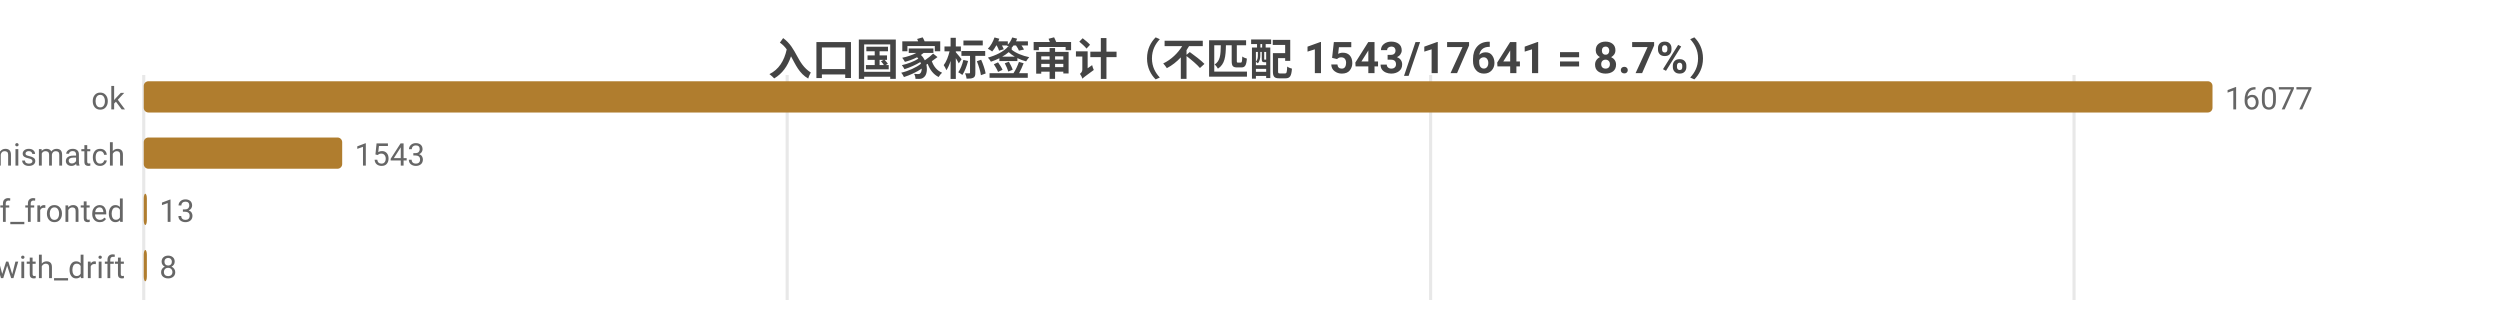
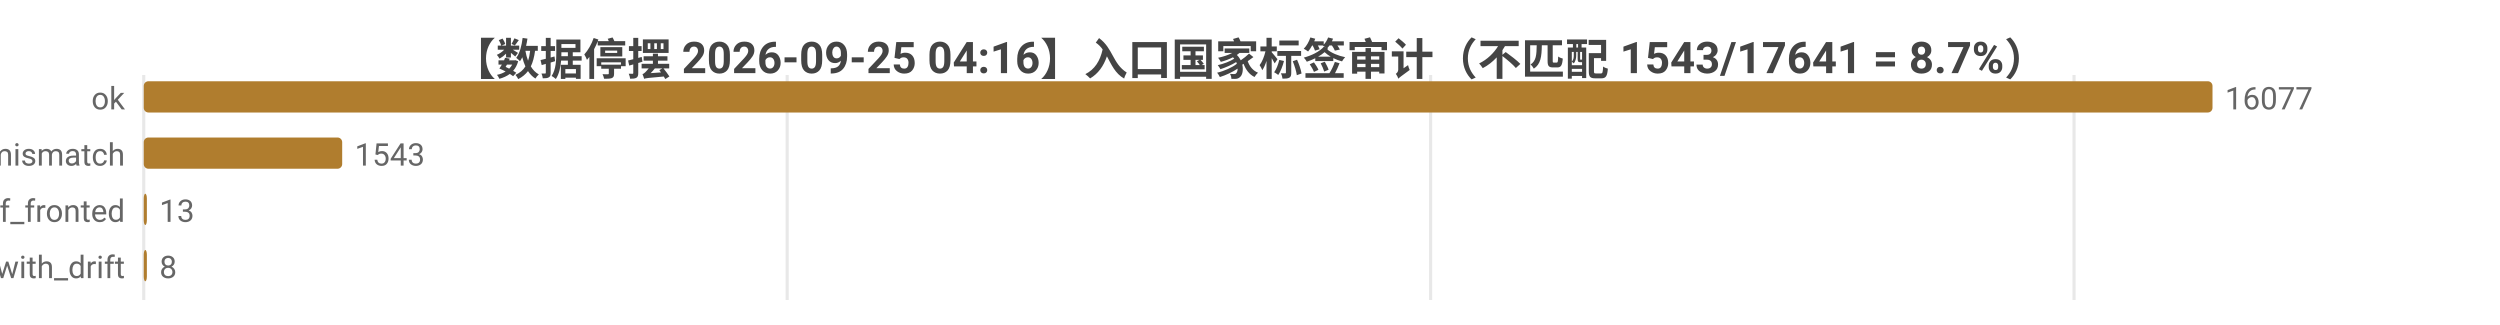
<svg xmlns="http://www.w3.org/2000/svg" width="800" height="104" viewBox="0 0 800 104">
  <rect width="800" height="104" fill="#ffffff" />
  <style>text{font-family:system-ui,-apple-system,'Segoe UI',Roboto,'PingFang SC','Microsoft YaHei','Noto Sans CJK SC',sans-serif}.g{stroke:#e8e8e8;stroke-width:1}.a{stroke:#999;stroke-width:1}.t{font-size:10px;fill:#666}.m{font-size:10px;text-anchor:middle;fill:#666}.e{font-size:10px;text-anchor:end;fill:#666}.l{font-size:11px;fill:#333}.tt{font-size:14px;font-weight:600;text-anchor:middle;fill:#444}.em{font-size:13px;text-anchor:middle;fill:#999}</style>
-   <text class="tt" x="400.0" y="24">入口国家标签审计（不匹配 1543/17641 = 8.7%）</text>
+   <text class="tt" x="400.0" y="24">【数据停摆 2026-09-25 04:16】入口国家标签审计（不匹配 1543/17641 = 8.7%）</text>
  <line class="g" x1="46" y1="24" x2="46" y2="96" />
  <line class="g" x1="251.9" y1="24" x2="251.9" y2="96" />
  <line class="g" x1="457.8" y1="24" x2="457.8" y2="96" />
  <line class="g" x1="663.7" y1="24" x2="663.7" y2="96" />
  <text class="e" x="40" y="35">ok</text>
  <rect x="46" y="26" width="662" height="10" fill="#b07d2e" rx="1.5" />
  <text class="t" x="712" y="35">16077</text>
  <text class="e" x="40" y="53">tag_mismatch</text>
  <rect x="46" y="44" width="63.5" height="10" fill="#b07d2e" rx="1.5" />
  <text class="t" x="113.5" y="53">1543</text>
  <text class="e" x="40" y="71">cf_fronted</text>
  <rect x="46" y="62" width="1" height="10" fill="#b07d2e" rx="1.5" />
  <text class="t" x="51" y="71">13</text>
  <text class="e" x="40" y="89">ok_with_drift</text>
  <rect x="46" y="80" width="1" height="10" fill="#b07d2e" rx="1.5" />
  <text class="t" x="51" y="89">8</text>
</svg>
